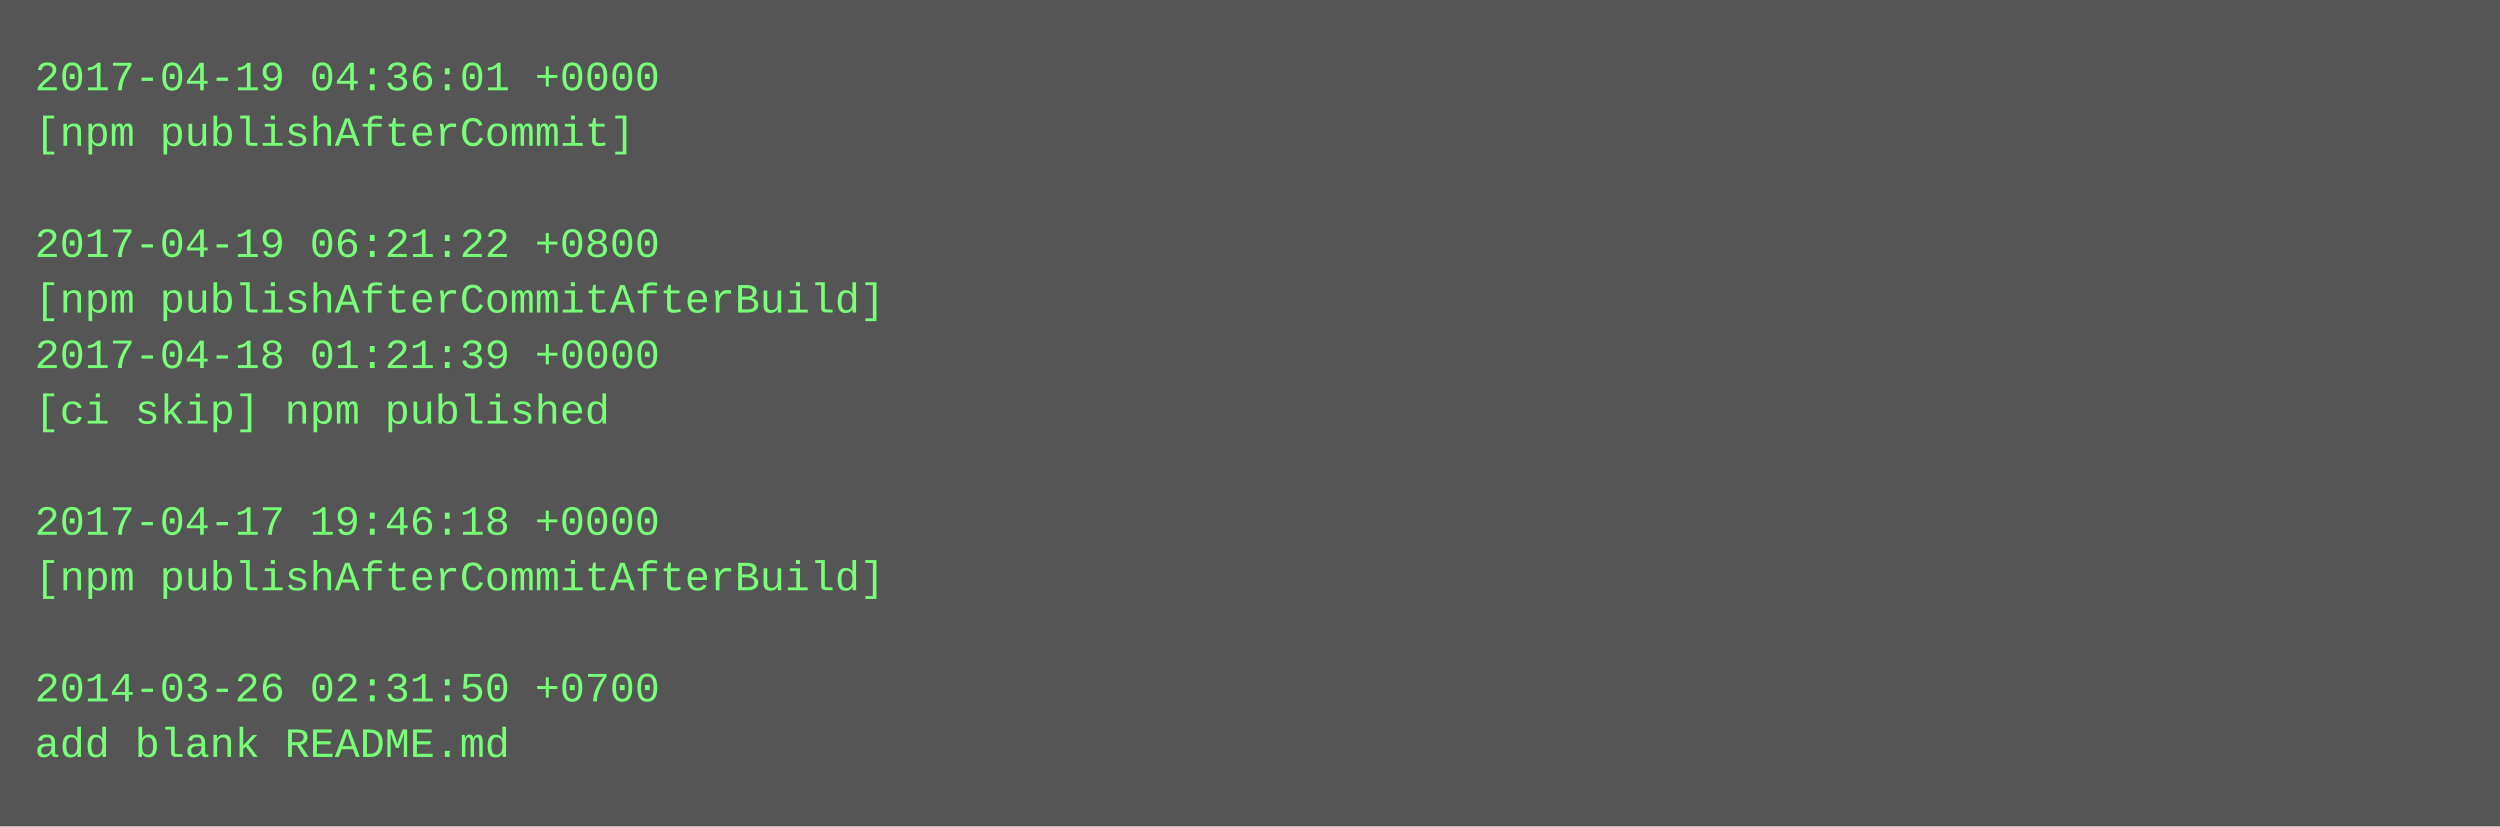
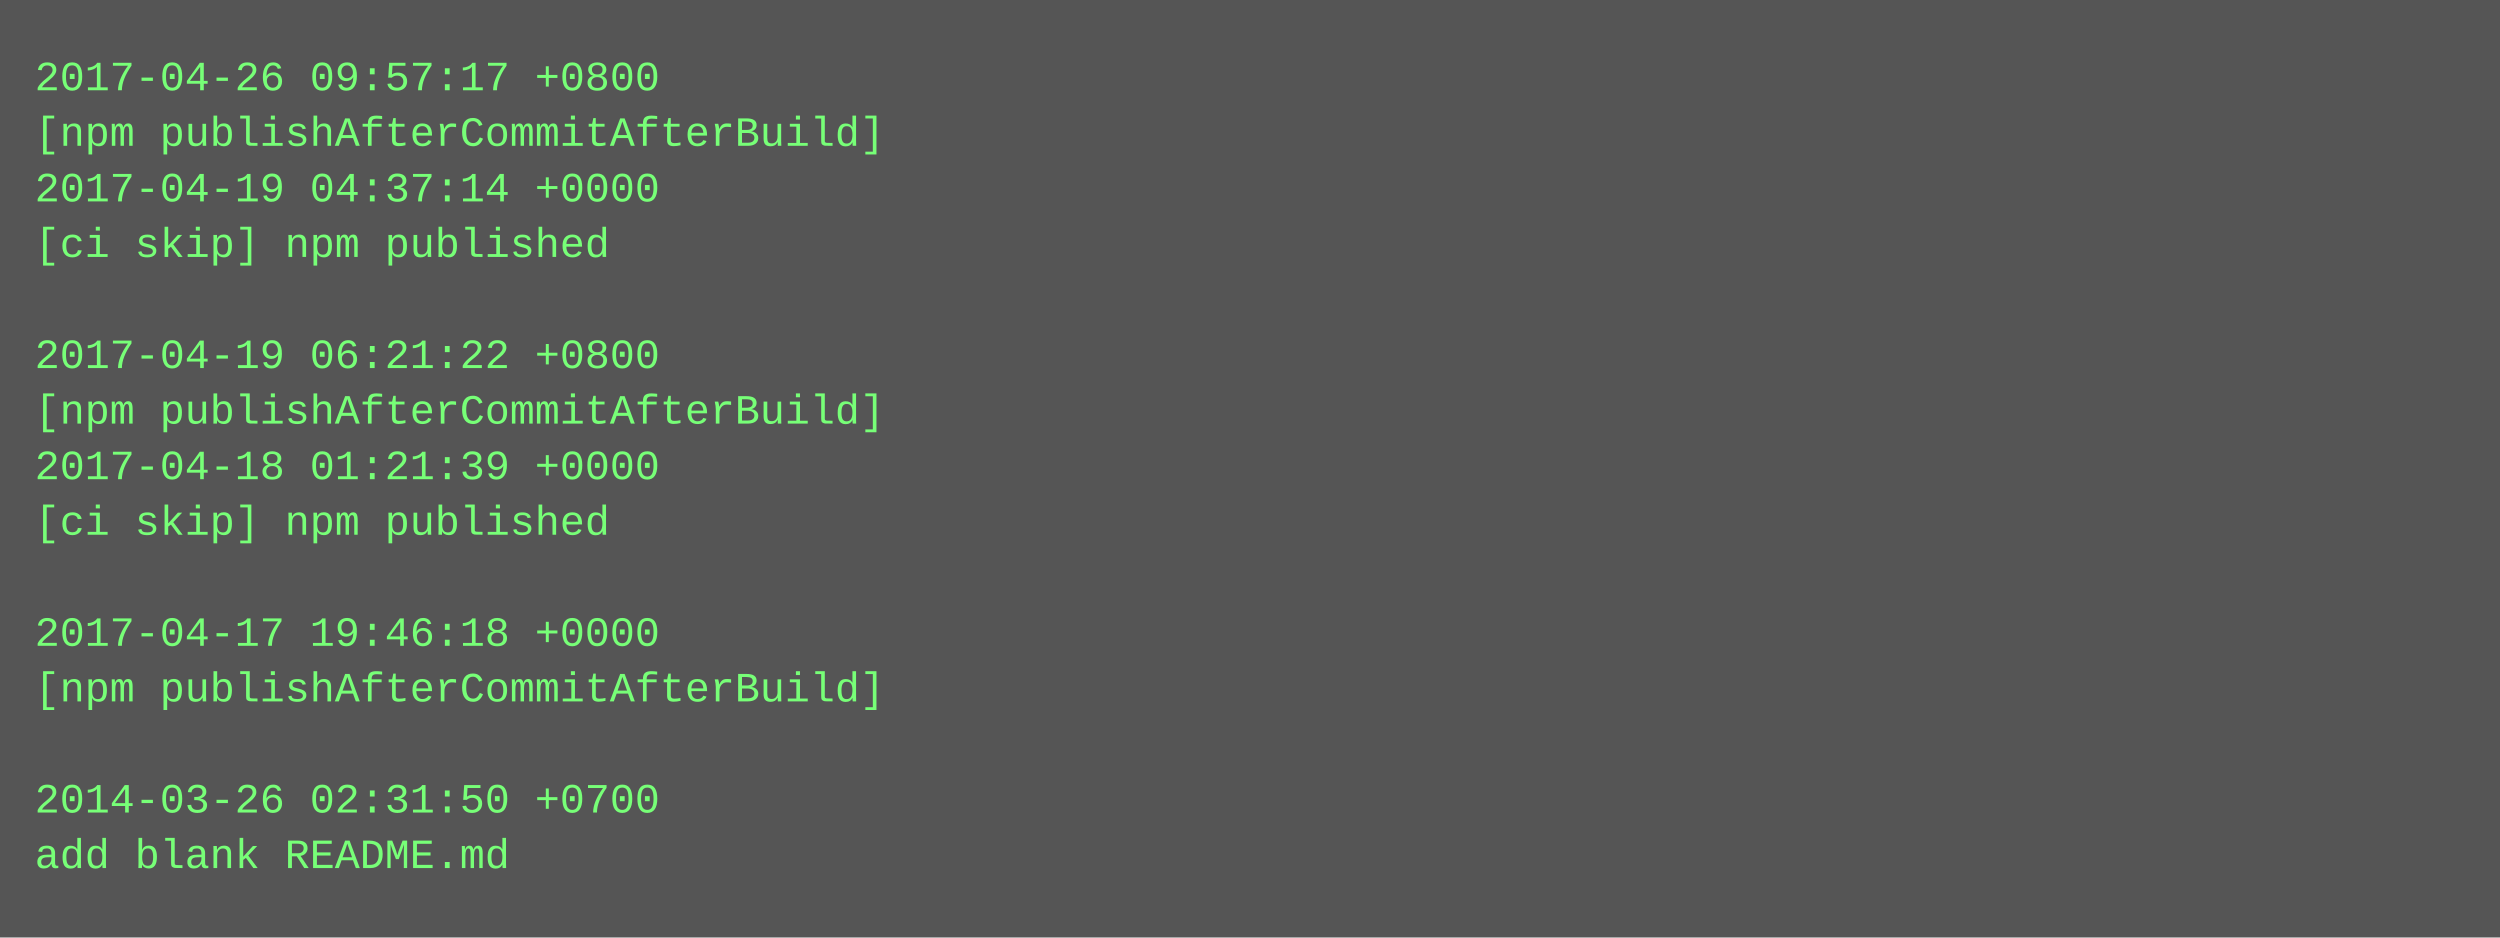
- <svg xmlns="http://www.w3.org/2000/svg" height="238" width="720">
-   <rect height="238" fill="#555" width="720" />
+ <svg xmlns="http://www.w3.org/2000/svg" height="270" width="720">
+   <rect height="270" fill="#555" width="720" />
  <text fill="#7f7" font-family="Courier New" font-size="12" xml:space="preserve">
-     <tspan x="10" y="26">2017-04-19 04:36:01 +0000</tspan>
-     <tspan x="10" y="42">[npm publishAfterCommit]</tspan>
-     <tspan x="10" y="58" />
-     <tspan x="10" y="74">2017-04-19 06:21:22 +0800</tspan>
-     <tspan x="10" y="90">[npm publishAfterCommitAfterBuild]</tspan>
-     <tspan x="10" y="106">2017-04-18 01:21:39 +0000</tspan>
-     <tspan x="10" y="122">[ci skip] npm published</tspan>
-     <tspan x="10" y="138" />
-     <tspan x="10" y="154">2017-04-17 19:46:18 +0000</tspan>
-     <tspan x="10" y="170">[npm publishAfterCommitAfterBuild]</tspan>
-     <tspan x="10" y="186" />
-     <tspan x="10" y="202">2014-03-26 02:31:50 +0700</tspan>
-     <tspan x="10" y="218">add blank README.md</tspan>
+     <tspan x="10" y="26">2017-04-26 09:57:17 +0800</tspan>
+     <tspan x="10" y="42">[npm publishAfterCommitAfterBuild]</tspan>
+     <tspan x="10" y="58">2017-04-19 04:37:14 +0000</tspan>
+     <tspan x="10" y="74">[ci skip] npm published</tspan>
+     <tspan x="10" y="90" />
+     <tspan x="10" y="106">2017-04-19 06:21:22 +0800</tspan>
+     <tspan x="10" y="122">[npm publishAfterCommitAfterBuild]</tspan>
+     <tspan x="10" y="138">2017-04-18 01:21:39 +0000</tspan>
+     <tspan x="10" y="154">[ci skip] npm published</tspan>
+     <tspan x="10" y="170" />
+     <tspan x="10" y="186">2017-04-17 19:46:18 +0000</tspan>
+     <tspan x="10" y="202">[npm publishAfterCommitAfterBuild]</tspan>
+     <tspan x="10" y="218" />
+     <tspan x="10" y="234">2014-03-26 02:31:50 +0700</tspan>
+     <tspan x="10" y="250">add blank README.md</tspan>
  </text>
</svg>
